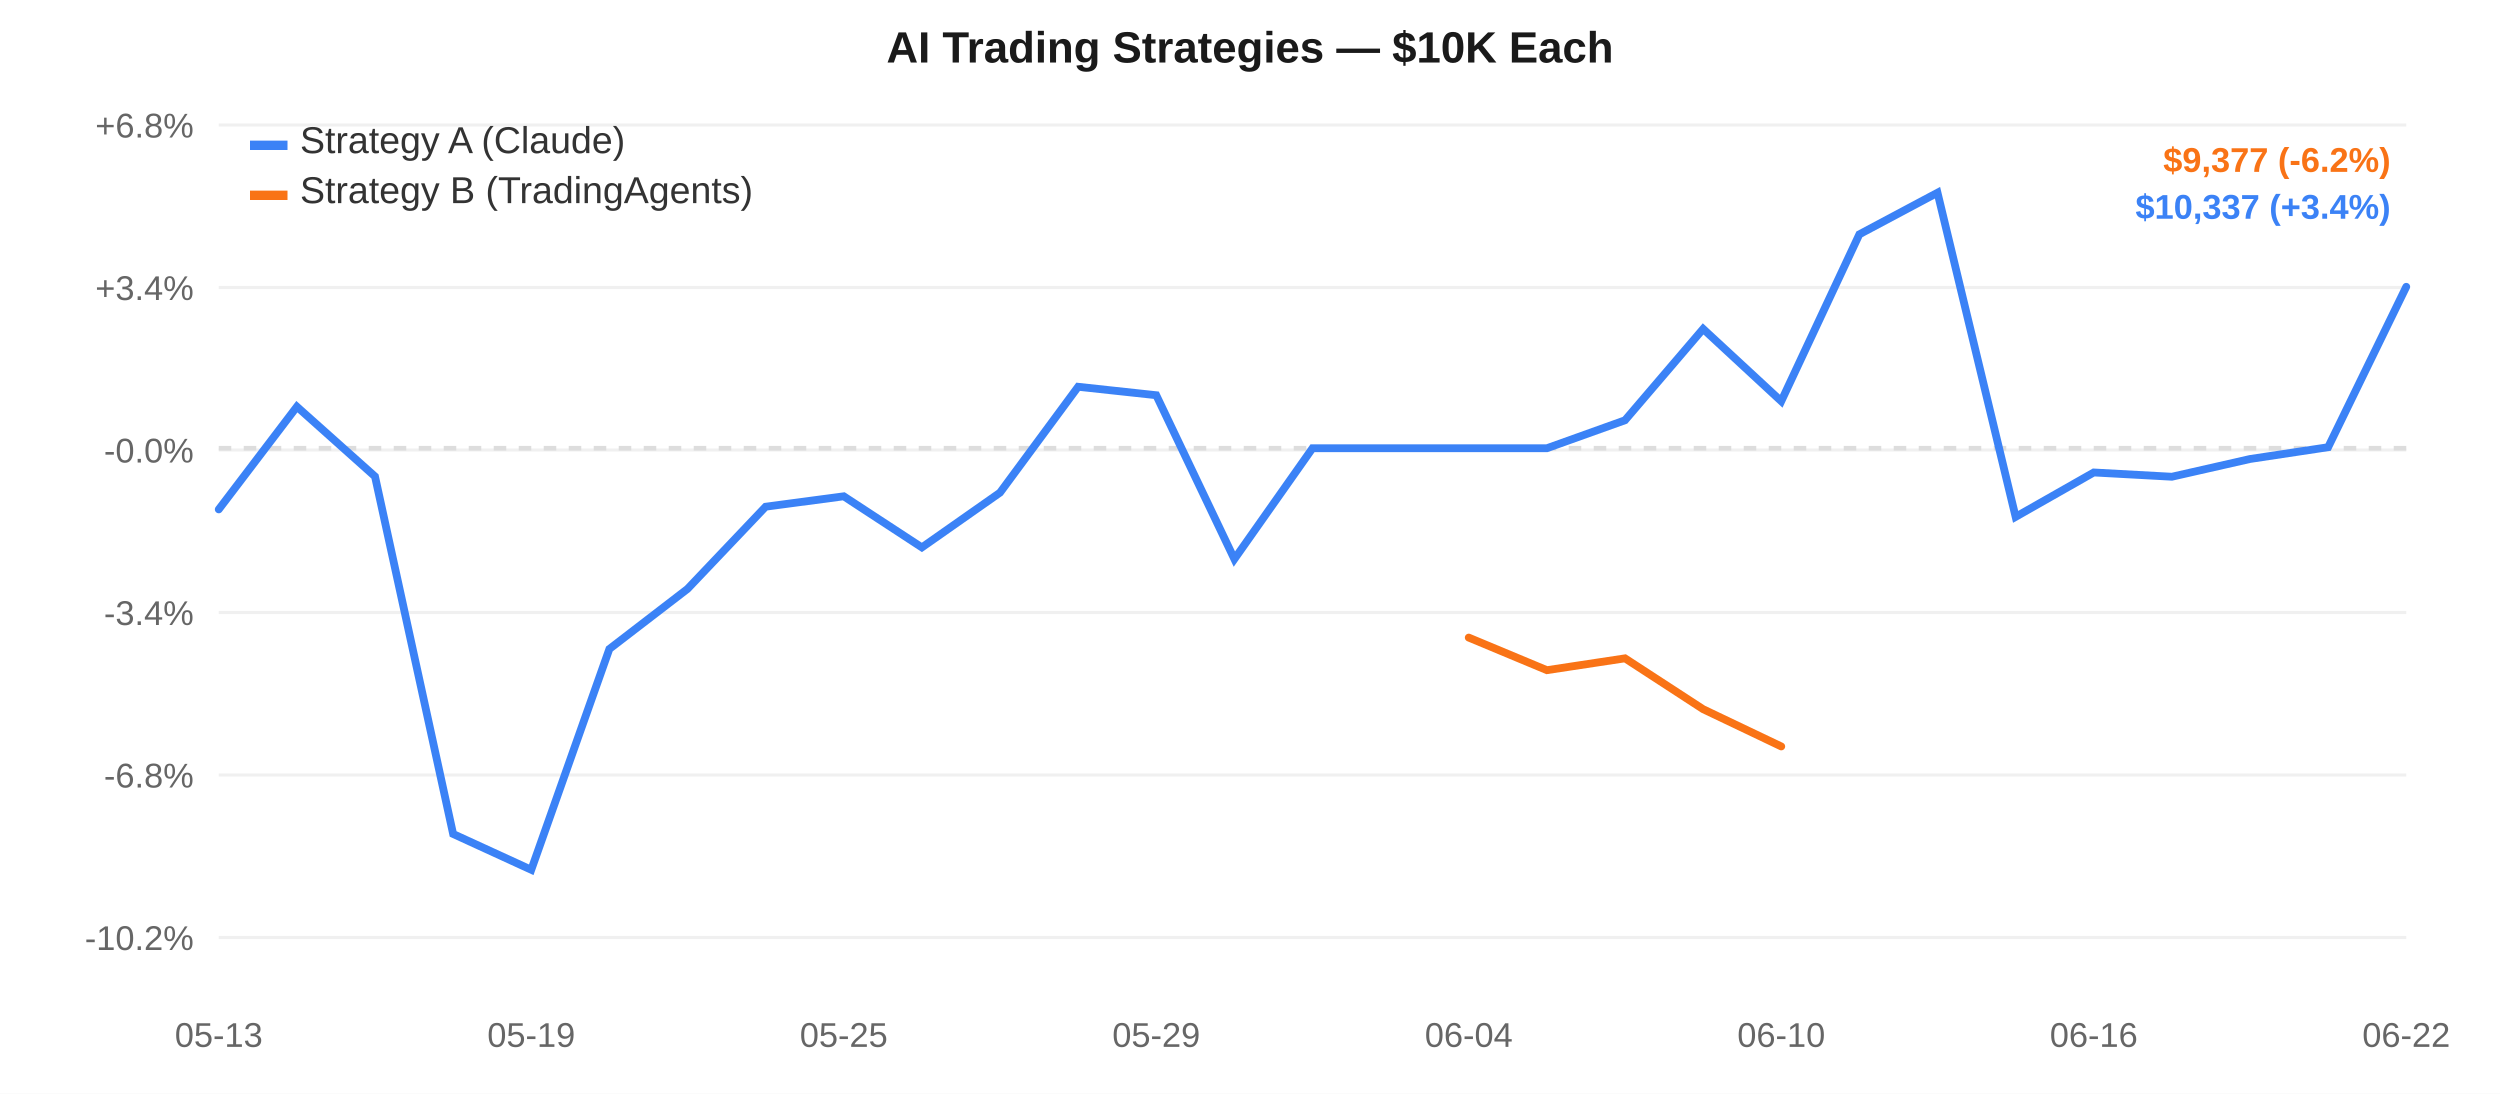
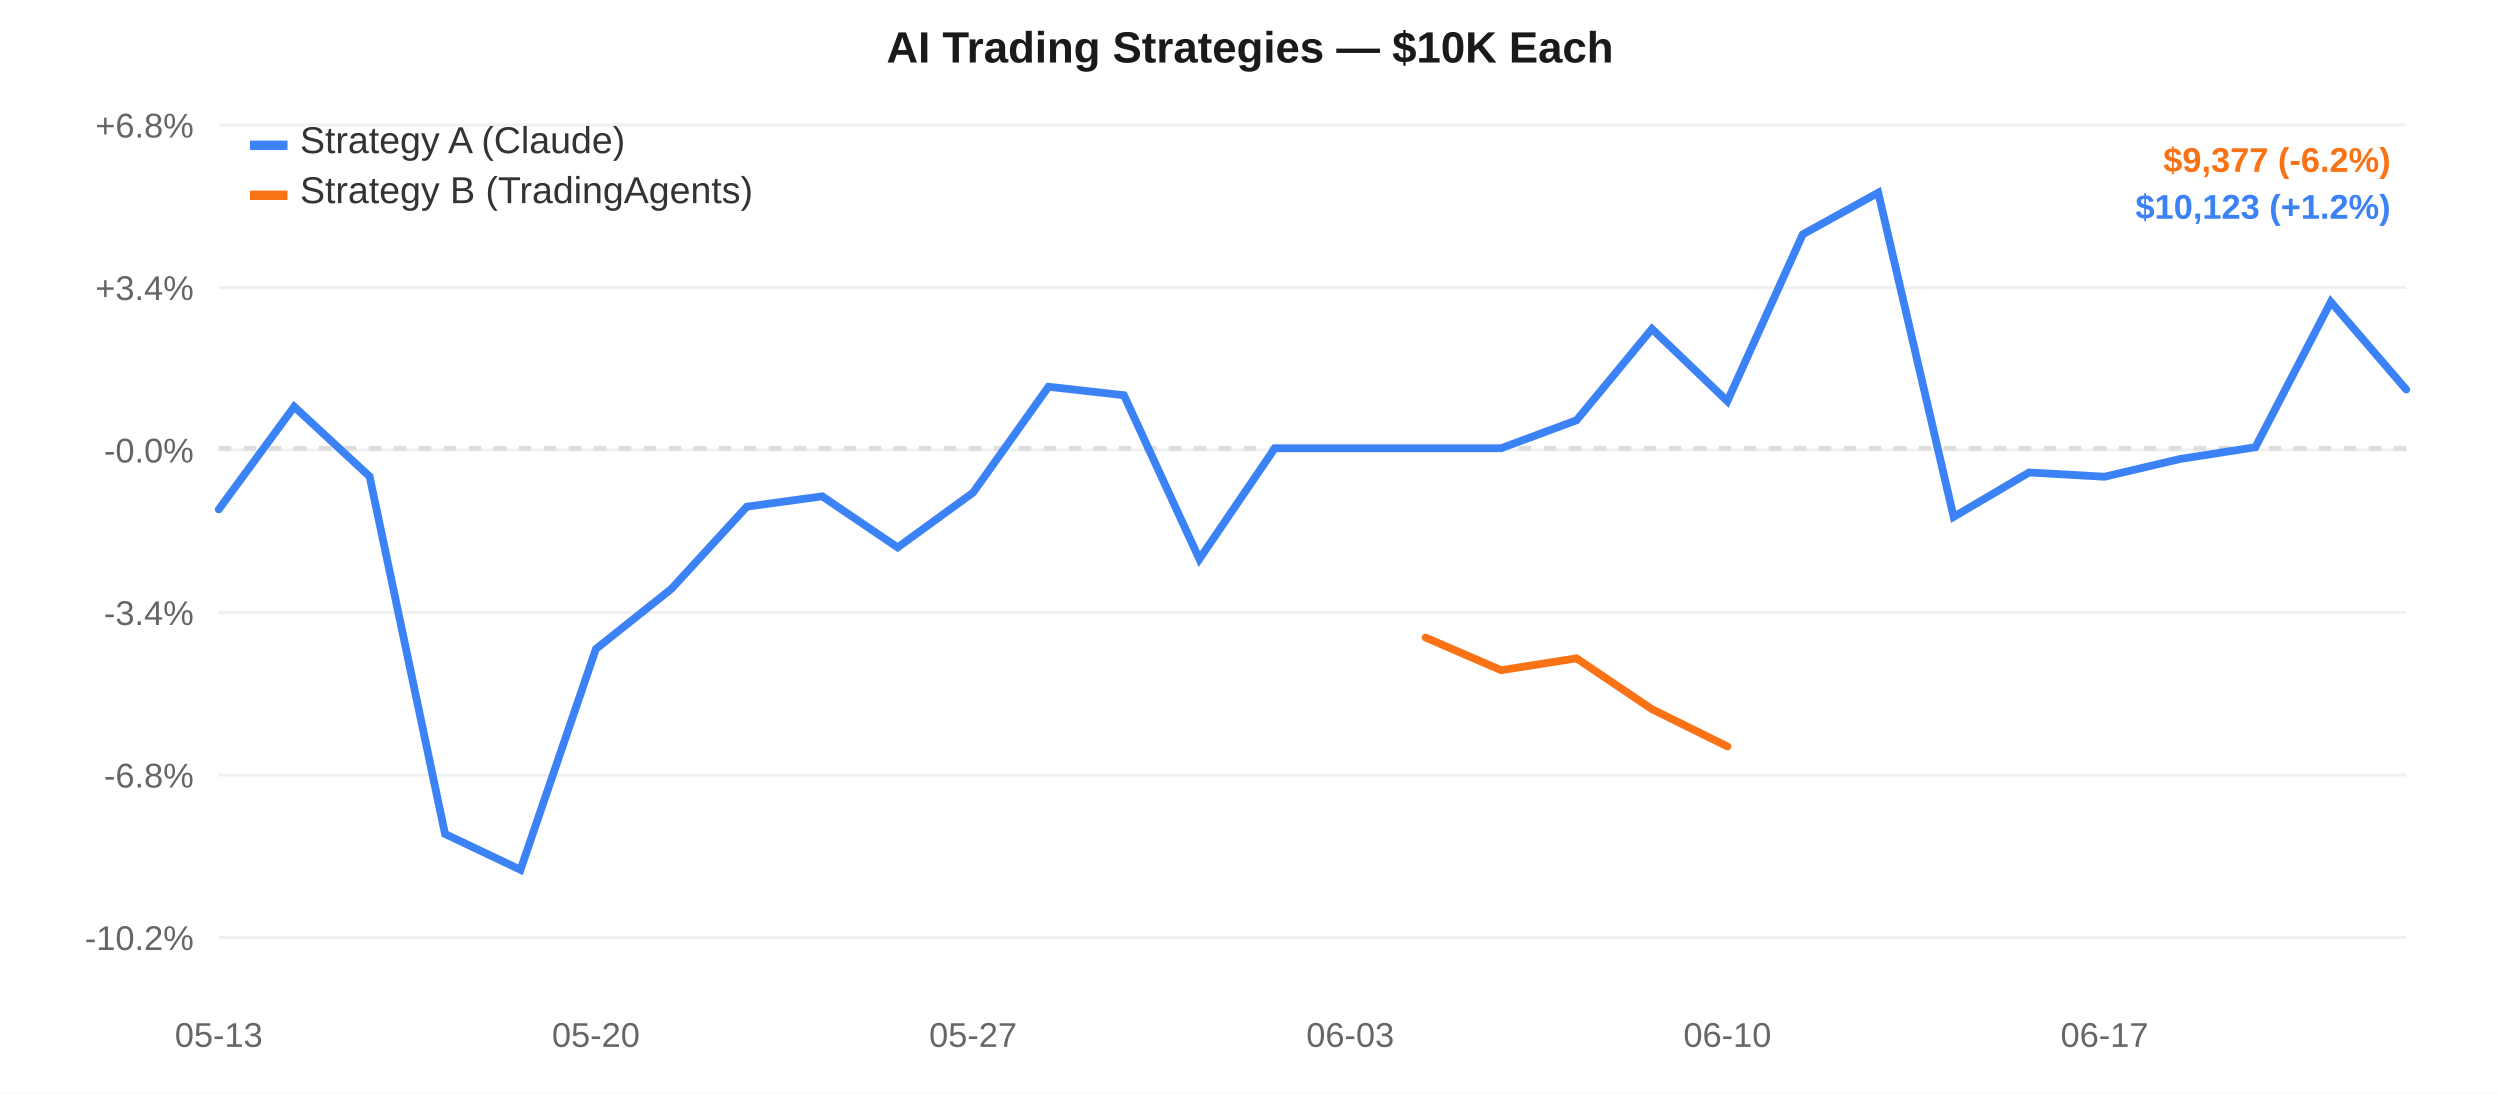
<svg xmlns="http://www.w3.org/2000/svg" width="800" height="350" style="font-family:-apple-system,Arial,sans-serif;">
  <rect width="800" height="350" fill="#ffffff" />
  <line x1="70" y1="40.0" x2="770" y2="40.0" stroke="#f0f0f0" stroke-width="1" />
  <text x="62" y="44.0" text-anchor="end" fill="#666" font-size="11">+6.8%</text>
  <line x1="70" y1="92.0" x2="770" y2="92.0" stroke="#f0f0f0" stroke-width="1" />
  <text x="62" y="96.0" text-anchor="end" fill="#666" font-size="11">+3.4%</text>
  <line x1="70" y1="144.0" x2="770" y2="144.0" stroke="#f0f0f0" stroke-width="1" />
  <text x="62" y="148.0" text-anchor="end" fill="#666" font-size="11">-0.0%</text>
  <line x1="70" y1="196.0" x2="770" y2="196.0" stroke="#f0f0f0" stroke-width="1" />
  <text x="62" y="200.0" text-anchor="end" fill="#666" font-size="11">-3.4%</text>
  <line x1="70" y1="248.0" x2="770" y2="248.0" stroke="#f0f0f0" stroke-width="1" />
  <text x="62" y="252.0" text-anchor="end" fill="#666" font-size="11">-6.8%</text>
  <line x1="70" y1="300.0" x2="770" y2="300.0" stroke="#f0f0f0" stroke-width="1" />
  <text x="62" y="304.0" text-anchor="end" fill="#666" font-size="11">-10.2%</text>
  <line x1="70" y1="143.438" x2="770" y2="143.438" stroke="#ddd" stroke-width="1.5" stroke-dasharray="4,4" />
  <text x="70.0" y="335" text-anchor="middle" fill="#666" font-size="11">05-13</text>
-   <text x="170.0" y="335" text-anchor="middle" fill="#666" font-size="11">05-19</text>
-   <text x="270.0" y="335" text-anchor="middle" fill="#666" font-size="11">05-25</text>
-   <text x="370.0" y="335" text-anchor="middle" fill="#666" font-size="11">05-29</text>
-   <text x="470.0" y="335" text-anchor="middle" fill="#666" font-size="11">06-04</text>
-   <text x="570.0" y="335" text-anchor="middle" fill="#666" font-size="11">06-10</text>
-   <text x="670.0" y="335" text-anchor="middle" fill="#666" font-size="11">06-16</text>
-   <text x="770.0" y="335" text-anchor="middle" fill="#666" font-size="11">06-22</text>
-   <path d="M 70.0,163.004 L 95.0,130.134 L 120.0,152.469 L 145.0,266.869 L 170.0,278.333 L 195.0,207.673 L 220.0,188.453 L 245.0,162.146 L 270.0,158.815 L 295.0,175.174 L 320.0,157.64 L 345.0,123.766 L 370.0,126.47 L 395.0,178.909 L 420.0,143.438 L 445.0,143.438 L 470.0,143.438 L 495.0,143.438 L 520.0,134.482 L 545.0,105.249 L 570.0,128.385 L 595.0,74.978 L 620.0,61.667 L 645.0,165.396 L 670.0,151.19 L 695.0,152.556 L 720.0,146.879 L 745.0,143.105 L 770.0,91.777" fill="none" stroke="#3b82f6" stroke-width="2.5" stroke-linecap="round" />
-   <path d="M 470.0,204.028 L 495.0,214.458 L 520.0,210.667 L 545.0,226.941 L 570.0,238.861" fill="none" stroke="#f97316" stroke-width="2.5" stroke-linecap="round" />
+   <text x="190.69" y="335" text-anchor="middle" fill="#666" font-size="11">05-20</text>
+   <text x="311.379" y="335" text-anchor="middle" fill="#666" font-size="11">05-27</text>
+   <text x="432.069" y="335" text-anchor="middle" fill="#666" font-size="11">06-03</text>
+   <text x="552.759" y="335" text-anchor="middle" fill="#666" font-size="11">06-10</text>
+   <text x="673.448" y="335" text-anchor="middle" fill="#666" font-size="11">06-17</text>
+   <path d="M 70.0,163.004 L 94.138,130.134 L 118.276,152.469 L 142.414,266.869 L 166.552,278.333 L 190.69,207.673 L 214.828,188.453 L 238.966,162.146 L 263.103,158.815 L 287.241,175.174 L 311.379,157.64 L 335.517,123.766 L 359.655,126.47 L 383.793,178.909 L 407.931,143.438 L 432.069,143.438 L 456.207,143.438 L 480.345,143.438 L 504.483,134.482 L 528.621,105.249 L 552.759,128.385 L 576.897,74.978 L 601.034,61.667 L 625.172,165.396 L 649.31,151.19 L 673.448,152.556 L 697.586,146.879 L 721.724,143.105 L 745.862,96.612 L 770.0,124.654" fill="none" stroke="#3b82f6" stroke-width="2.5" stroke-linecap="round" />
+   <path d="M 456.207,204.028 L 480.345,214.458 L 504.483,210.667 L 528.621,226.941 L 552.759,238.861" fill="none" stroke="#f97316" stroke-width="2.5" stroke-linecap="round" />
  <rect x="80" y="45" width="12" height="3" fill="#3b82f6" />
  <text x="96" y="49" fill="#333" font-size="12">Strategy A (Claude)</text>
  <rect x="80" y="61" width="12" height="3" fill="#f97316" />
  <text x="96" y="65" fill="#333" font-size="12">Strategy B (TradingAgents)</text>
  <text x="400.0" y="20" text-anchor="middle" fill="#1a1a1a" font-size="14" font-weight="600">AI Trading Strategies — $10K Each</text>
  <text x="765" y="55" text-anchor="end" fill="#f97316" font-size="11" font-weight="600">$9,377 (-6.2%)</text>
-   <text x="765" y="70" text-anchor="end" fill="#3b82f6" font-size="11" font-weight="600">$10,337 (+3.4%)</text>
+   <text x="765" y="70" text-anchor="end" fill="#3b82f6" font-size="11" font-weight="600">$10,123 (+1.2%)</text>
</svg>
